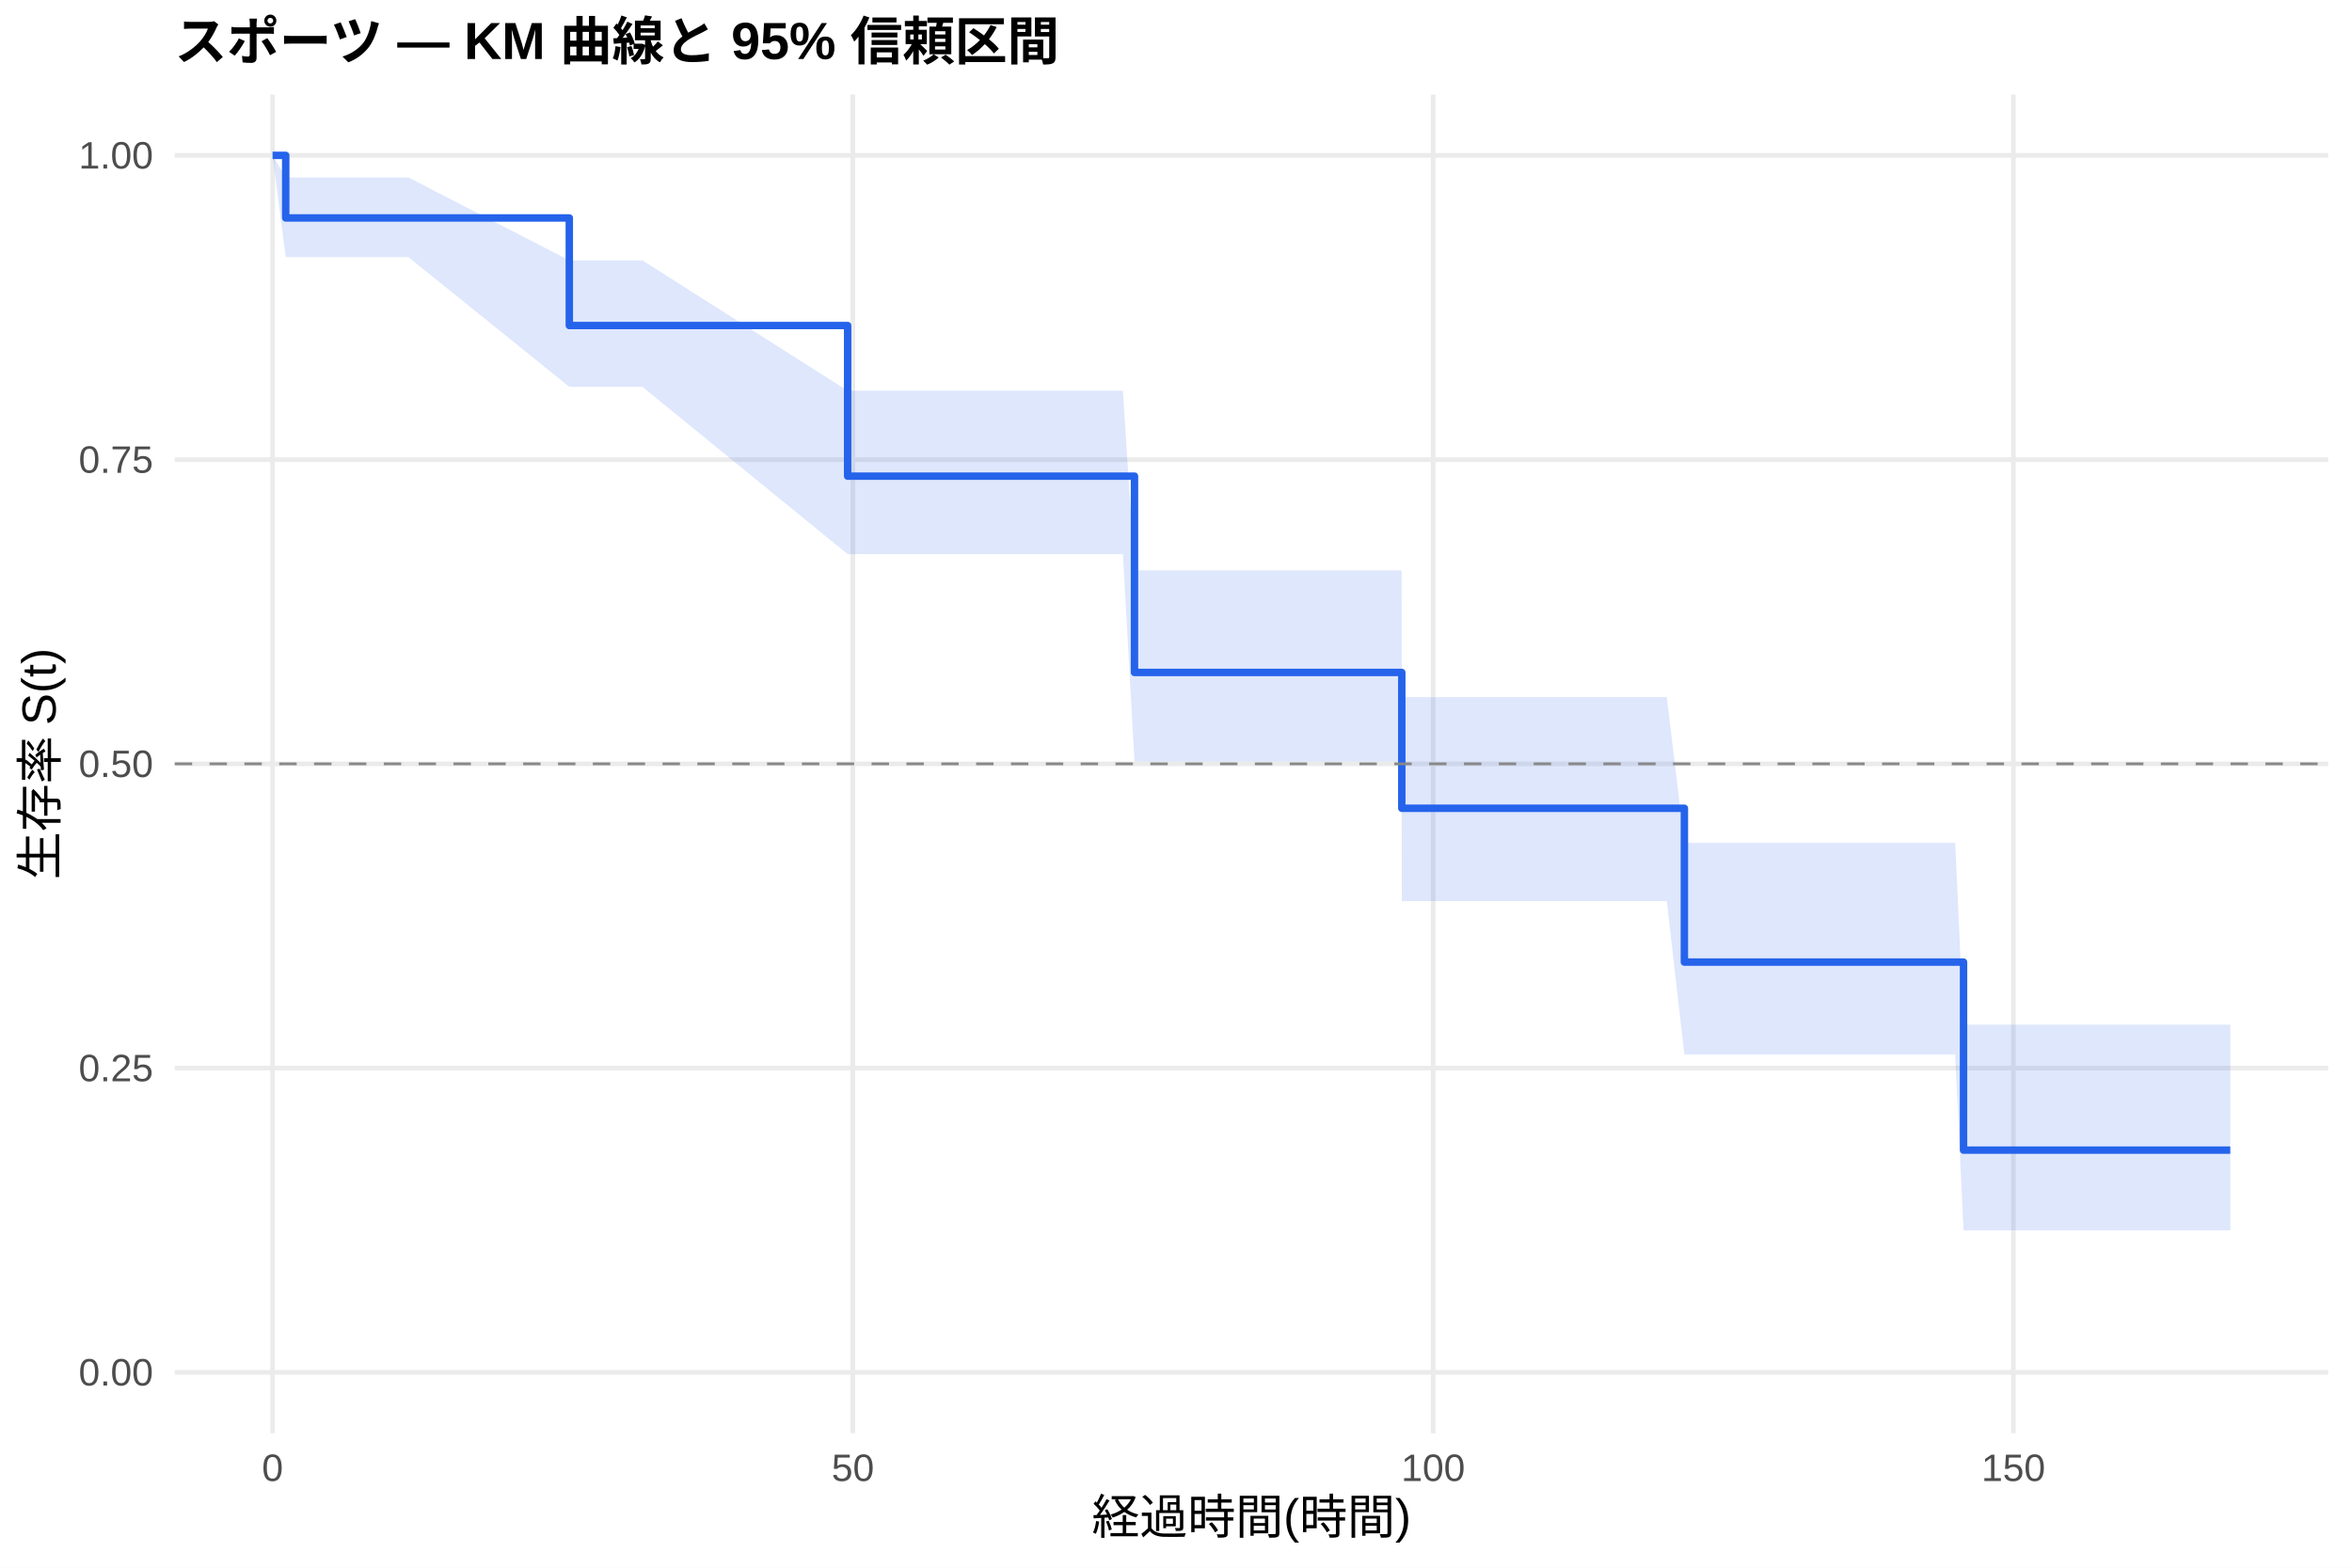
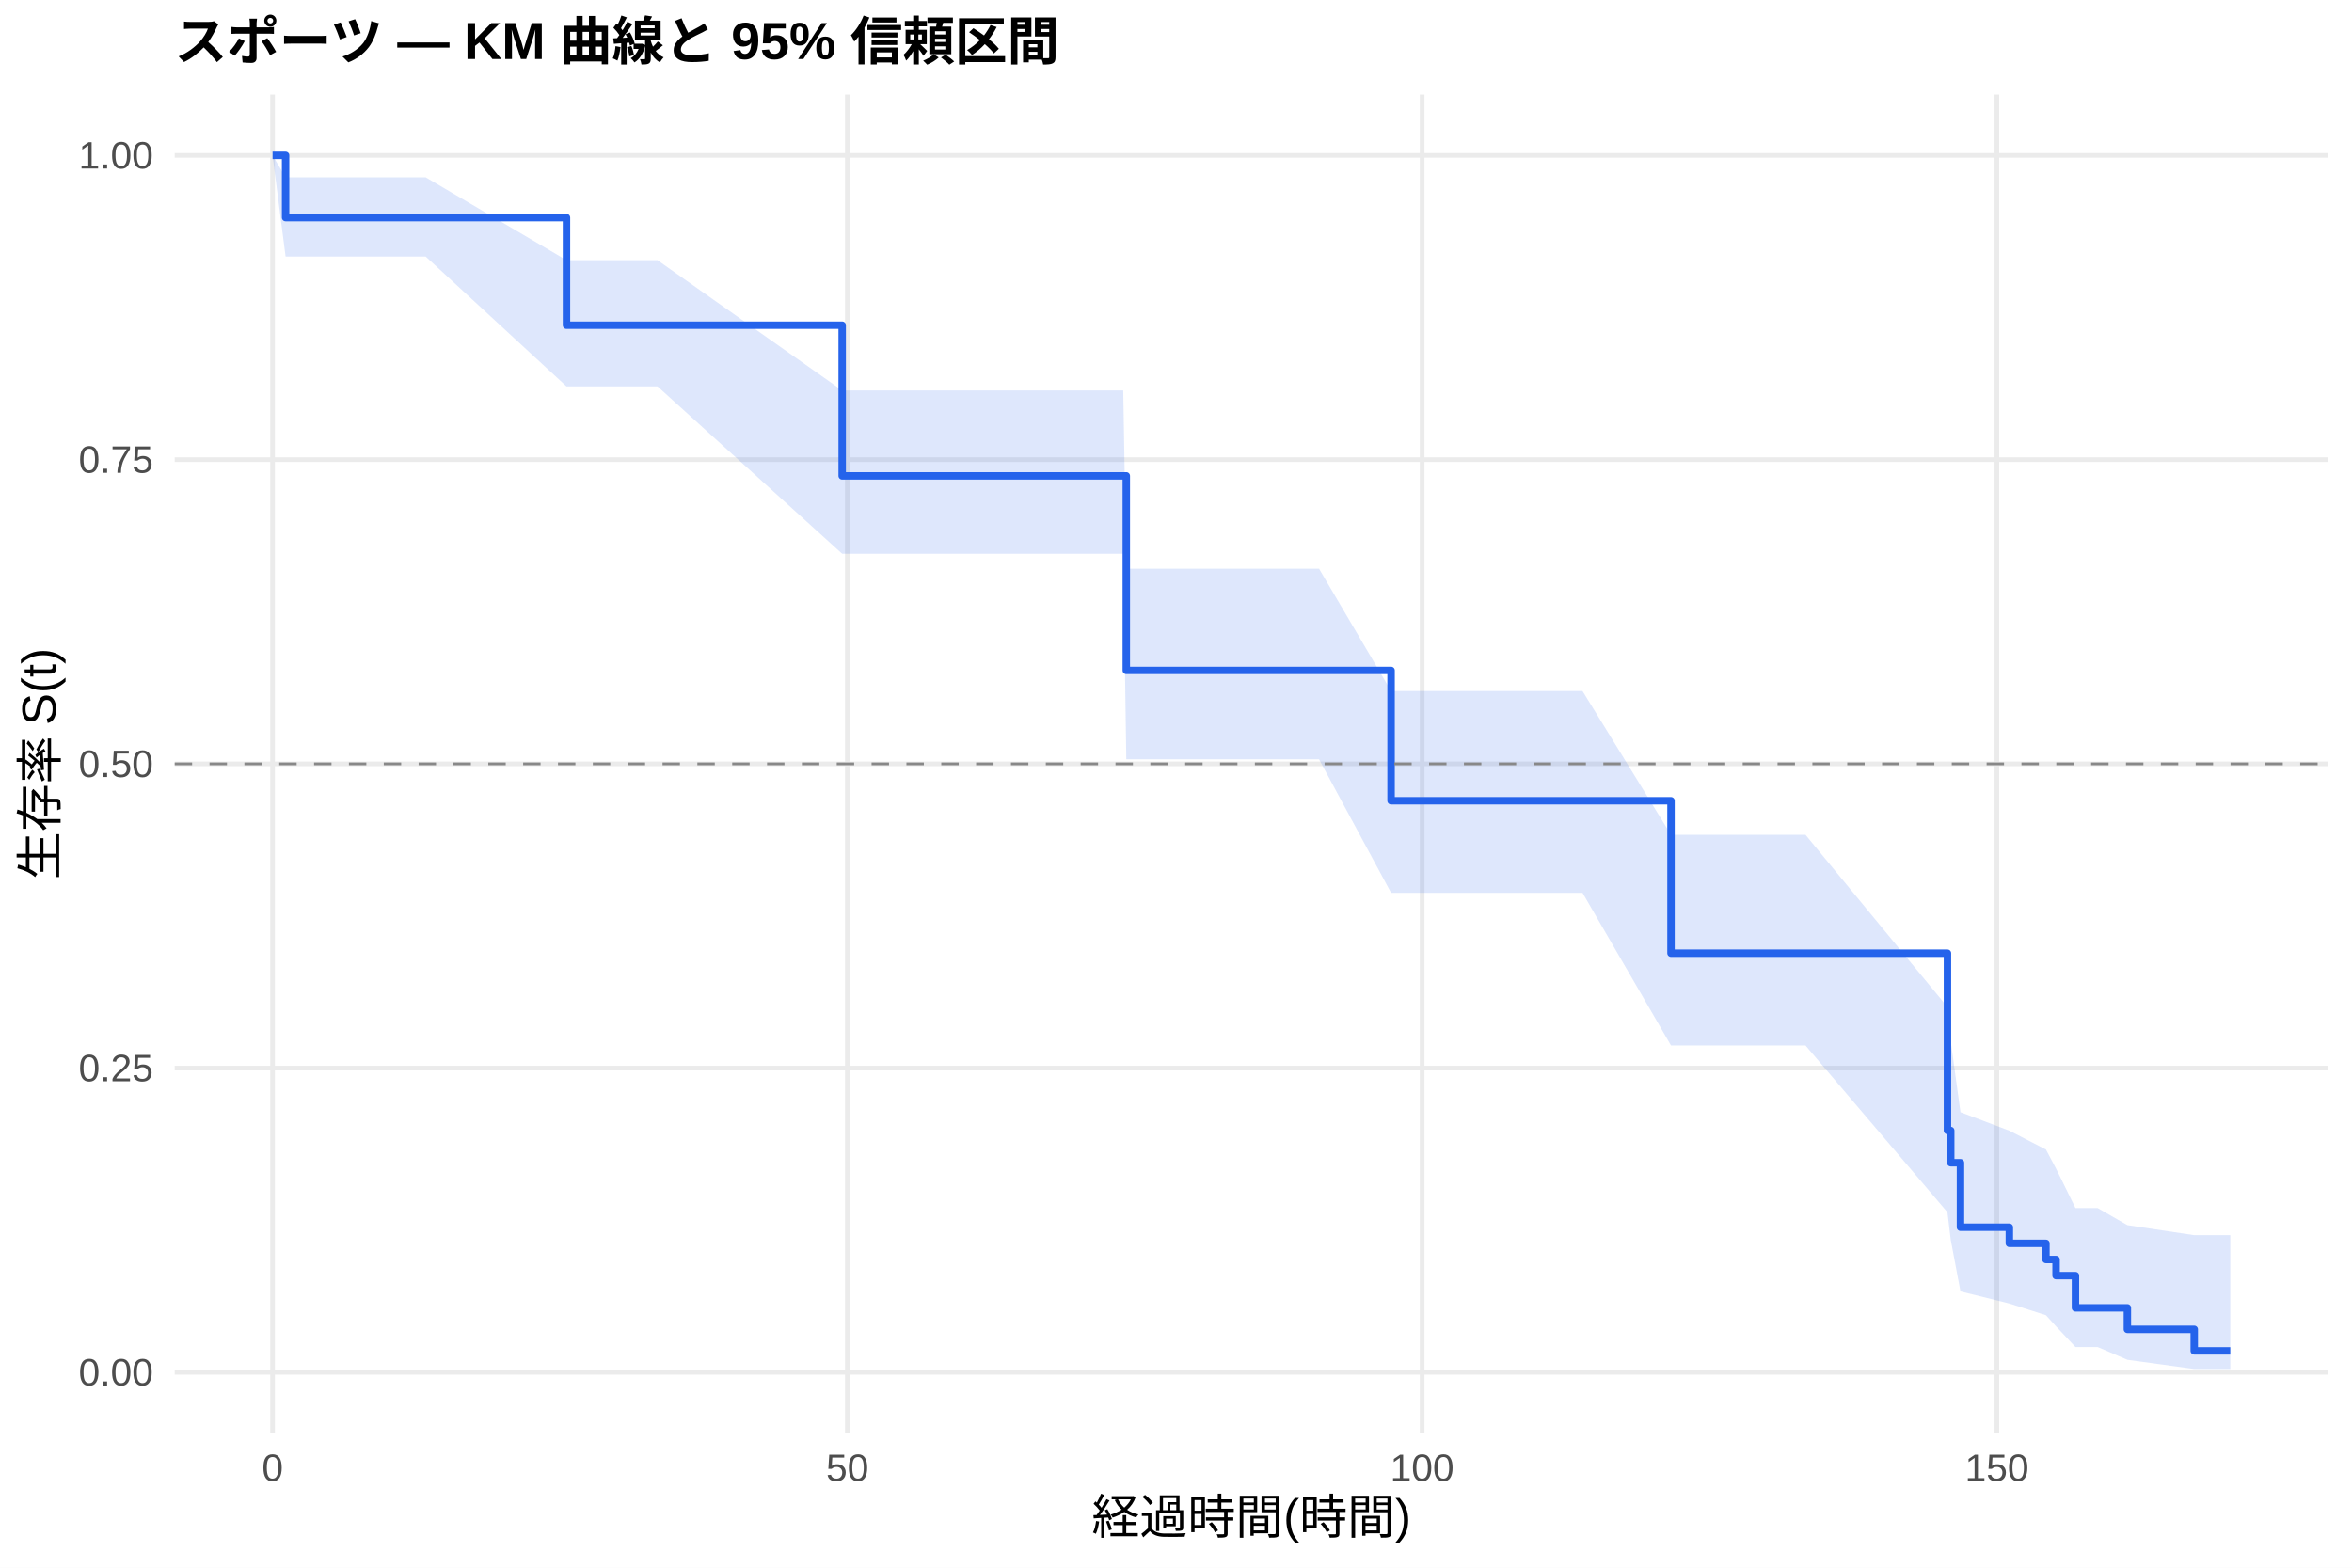
<svg xmlns="http://www.w3.org/2000/svg" width="540.00pt" height="360.00pt" viewBox="0 0 540.00 360.00">
  <g class="svglite">
    <defs>
      <style type="text/css">
    .svglite line, .svglite polyline, .svglite polygon, .svglite path, .svglite rect, .svglite circle {
      fill: none;
      stroke: #000000;
      stroke-linecap: round;
      stroke-linejoin: round;
      stroke-miterlimit: 10.00;
    }
    .svglite text {
      white-space: pre;
    }
    .svglite g.glyphgroup path {
      fill: inherit;
      stroke: none;
    }
  </style>
    </defs>
    <rect width="100%" height="100%" style="stroke: none; fill: #FFFFFF;" />
    <defs>
      <clipPath id="cpMC4wMHw1NDAuMDB8MC4wMHwzNjAuMDA=">
        <rect x="0.00" y="0.00" width="540.00" height="360.00" />
      </clipPath>
    </defs>
    <g clip-path="url(#cpMC4wMHw1NDAuMDB8MC4wMHwzNjAuMDA=)">
      <rect x="0" y="0.00" width="540.00" height="360.00" style="stroke-width: 1.07; stroke: none; fill: #FFFFFF;" />
    </g>
    <defs>
      <clipPath id="cpNDAuMTF8NTM0LjUyfDIxLjcxfDMyOS4xMg==">
        <rect x="40.11" y="21.71" width="494.41" height="307.41" />
      </clipPath>
    </defs>
    <g clip-path="url(#cpNDAuMTF8NTM0LjUyfDIxLjcxfDMyOS4xMg==)">
      <polyline points="40.11,315.14 534.52,315.14 " style="stroke-width: 1.07; stroke: #EBEBEB; stroke-linecap: butt;" />
      <polyline points="40.11,245.28 534.52,245.28 " style="stroke-width: 1.07; stroke: #EBEBEB; stroke-linecap: butt;" />
      <polyline points="40.11,175.41 534.52,175.41 " style="stroke-width: 1.07; stroke: #EBEBEB; stroke-linecap: butt;" />
      <polyline points="40.11,105.55 534.52,105.55 " style="stroke-width: 1.07; stroke: #EBEBEB; stroke-linecap: butt;" />
      <polyline points="40.11,35.68 534.52,35.68 " style="stroke-width: 1.07; stroke: #EBEBEB; stroke-linecap: butt;" />
      <polyline points="62.58,329.12 62.58,21.71 " style="stroke-width: 1.07; stroke: #EBEBEB; stroke-linecap: butt;" />
-       <polyline points="195.81,329.12 195.81,21.71 " style="stroke-width: 1.07; stroke: #EBEBEB; stroke-linecap: butt;" />
-       <polyline points="329.04,329.12 329.04,21.71 " style="stroke-width: 1.07; stroke: #EBEBEB; stroke-linecap: butt;" />
-       <polyline points="462.26,329.12 462.26,21.71 " style="stroke-width: 1.07; stroke: #EBEBEB; stroke-linecap: butt;" />
-       <polygon points="62.58,35.68 65.60,40.75 83.59,40.75 89.45,40.75 93.76,40.75 130.71,59.80 131.37,59.80 137.72,59.80 142.61,59.80 145.27,59.80 147.49,59.80 194.61,89.73 206.29,89.73 210.95,89.73 214.82,89.73 217.13,89.73 221.70,89.73 225.21,89.73 231.60,89.73 234.09,89.73 252.83,89.73 255.45,89.73 257.81,89.73 260.47,130.97 263.58,130.97 270.99,130.97 273.70,130.97 275.75,130.97 279.17,130.97 281.43,130.97 289.07,130.97 295.55,130.97 300.84,130.97 319.45,130.97 321.80,130.97 321.84,160.08 329.97,160.08 332.59,160.08 339.74,160.08 343.20,160.08 347.87,160.08 361.90,160.08 382.68,160.08 386.72,193.55 387.21,193.55 393.70,193.55 403.38,193.55 406.89,193.55 413.59,193.55 448.90,193.55 450.81,235.29 451.16,235.29 462.49,235.29 470.97,235.29 473.32,235.29 477.81,235.29 481.32,235.29 489.84,235.29 505.34,235.29 512.05,235.29 512.05,282.53 505.34,282.53 489.84,282.53 481.32,282.53 477.81,282.53 473.32,282.53 470.97,282.53 462.49,282.53 451.16,282.53 450.81,282.53 448.90,242.15 413.59,242.15 406.89,242.15 403.38,242.15 393.70,242.15 387.21,242.15 386.72,242.15 382.68,206.93 361.90,206.93 347.87,206.93 343.20,206.93 339.74,206.93 332.59,206.93 329.97,206.93 321.84,206.93 321.80,174.88 319.45,174.88 300.84,174.88 295.55,174.88 289.07,174.88 281.43,174.88 279.17,174.88 275.75,174.88 273.70,174.88 270.99,174.88 263.58,174.88 260.47,174.88 257.81,127.25 255.45,127.25 252.83,127.25 234.09,127.25 231.60,127.25 225.21,127.25 221.70,127.25 217.13,127.25 214.82,127.25 210.95,127.25 206.29,127.25 194.61,127.25 147.49,88.83 145.27,88.83 142.61,88.83 137.72,88.83 131.37,88.83 130.71,88.83 93.76,59.04 89.45,59.04 83.59,59.04 65.60,59.04 62.58,35.68 " style="stroke-width: 0.00; stroke: none; stroke-linecap: butt; fill: #2563EB; fill-opacity: 0.15;" />
-       <polyline points="62.58,35.68 65.60,40.75 83.59,40.75 89.45,40.75 93.76,40.75 130.71,59.80 131.37,59.80 137.72,59.80 142.61,59.80 145.27,59.80 147.49,59.80 194.61,89.73 206.29,89.73 210.95,89.73 214.82,89.73 217.13,89.73 221.70,89.73 225.21,89.73 231.60,89.73 234.09,89.73 252.83,89.73 255.45,89.73 257.81,89.73 260.47,130.97 263.58,130.97 270.99,130.97 273.70,130.97 275.75,130.97 279.17,130.97 281.43,130.97 289.07,130.97 295.55,130.97 300.84,130.97 319.45,130.97 321.80,130.97 321.84,160.08 329.97,160.08 332.59,160.08 339.74,160.08 343.20,160.08 347.87,160.08 361.90,160.08 382.68,160.08 386.72,193.55 387.21,193.55 393.70,193.55 403.38,193.55 406.89,193.55 413.59,193.55 448.90,193.55 450.81,235.29 451.16,235.29 462.49,235.29 470.97,235.29 473.32,235.29 477.81,235.29 481.32,235.29 489.84,235.29 505.34,235.29 512.05,235.29 " style="stroke-width: 1.07; stroke: none; stroke-linecap: butt;" />
-       <polyline points="512.05,282.53 505.34,282.53 489.84,282.53 481.32,282.53 477.81,282.53 473.32,282.53 470.97,282.53 462.49,282.53 451.16,282.53 450.81,282.53 448.90,242.15 413.59,242.15 406.89,242.15 403.38,242.15 393.70,242.15 387.21,242.15 386.72,242.15 382.68,206.93 361.90,206.93 347.87,206.93 343.20,206.93 339.74,206.93 332.59,206.93 329.97,206.93 321.84,206.93 321.80,174.88 319.45,174.88 300.84,174.88 295.55,174.88 289.07,174.88 281.43,174.88 279.17,174.88 275.75,174.88 273.70,174.88 270.99,174.88 263.58,174.88 260.47,174.88 257.81,127.25 255.45,127.25 252.83,127.25 234.09,127.25 231.60,127.25 225.21,127.25 221.70,127.25 217.13,127.25 214.82,127.25 210.95,127.25 206.29,127.25 194.61,127.25 147.49,88.83 145.27,88.83 142.61,88.83 137.72,88.83 131.37,88.83 130.71,88.83 93.76,59.04 89.45,59.04 83.59,59.04 65.60,59.04 62.58,35.68 " style="stroke-width: 1.07; stroke: none; stroke-linecap: butt;" />
-       <polyline points="62.58,35.68 65.60,35.68 65.60,50.05 83.59,50.05 83.59,50.05 89.45,50.05 89.45,50.05 93.76,50.05 93.76,50.05 130.71,50.05 130.71,74.75 131.37,74.75 131.37,74.75 137.72,74.75 137.72,74.75 142.61,74.75 142.61,74.75 145.27,74.75 145.27,74.75 147.49,74.75 147.49,74.75 194.61,74.75 194.61,109.34 206.29,109.34 206.29,109.34 210.95,109.34 210.95,109.34 214.82,109.34 214.82,109.34 217.13,109.34 217.13,109.34 221.70,109.34 221.70,109.34 225.21,109.34 225.21,109.34 231.60,109.34 231.60,109.34 234.09,109.34 234.09,109.34 252.83,109.34 252.83,109.34 255.45,109.34 255.45,109.34 257.81,109.34 257.81,109.34 260.47,109.34 260.47,154.42 263.58,154.42 263.58,154.42 270.99,154.42 270.99,154.42 273.70,154.42 273.70,154.42 275.75,154.42 275.75,154.42 279.17,154.42 279.17,154.42 281.43,154.42 281.43,154.42 289.07,154.42 289.07,154.42 295.55,154.42 295.55,154.42 300.84,154.42 300.84,154.42 319.45,154.42 319.45,154.42 321.80,154.42 321.80,154.42 321.84,154.42 321.84,185.61 329.97,185.61 329.97,185.61 332.59,185.61 332.59,185.61 339.74,185.61 339.74,185.61 343.20,185.61 343.20,185.61 347.87,185.61 347.87,185.61 361.90,185.61 361.90,185.61 382.68,185.61 382.68,185.61 386.72,185.61 386.72,220.93 387.21,220.93 387.21,220.93 393.70,220.93 393.70,220.93 403.38,220.93 403.38,220.93 406.89,220.93 406.89,220.93 413.59,220.93 413.59,220.93 448.90,220.93 448.90,220.93 450.81,220.93 450.81,264.11 451.16,264.11 451.16,264.11 462.49,264.11 462.49,264.11 470.97,264.11 470.97,264.11 473.32,264.11 473.32,264.11 477.81,264.11 477.81,264.11 481.32,264.11 481.32,264.11 489.84,264.11 489.84,264.11 505.34,264.11 505.34,264.11 512.05,264.11 512.05,264.11 " style="stroke-width: 1.71; stroke: #2563EB; stroke-linecap: butt;" />
+       <polyline points="194.55,329.12 194.55,21.71 " style="stroke-width: 1.07; stroke: #EBEBEB; stroke-linecap: butt;" />
+       <polyline points="326.51,329.12 326.51,21.71 " style="stroke-width: 1.07; stroke: #EBEBEB; stroke-linecap: butt;" />
+       <polyline points="458.47,329.12 458.47,21.71 " style="stroke-width: 1.07; stroke: #EBEBEB; stroke-linecap: butt;" />
+       <polygon points="62.58,35.68 65.57,40.72 66.85,40.72 87.66,40.72 93.46,40.72 97.73,40.72 130.06,59.75 134.99,59.75 141.28,59.75 146.12,59.75 148.75,59.75 150.95,59.75 193.36,89.67 209.19,89.67 213.81,89.67 217.64,89.67 219.93,89.67 224.46,89.67 227.93,89.67 234.27,89.67 236.73,89.67 255.29,89.67 257.89,89.67 258.59,130.59 260.22,130.59 265.94,130.59 273.28,130.59 275.97,130.59 277.99,130.59 281.38,130.59 283.62,130.59 291.19,130.59 297.61,130.59 302.84,130.59 319.38,158.69 321.27,158.69 323.60,158.69 331.70,158.69 334.29,158.69 341.38,158.69 344.81,158.69 349.43,158.69 363.33,158.69 383.65,191.70 383.91,191.70 388.40,191.70 394.82,191.70 404.41,191.70 407.88,191.70 414.53,191.70 447.12,231.25 447.87,239.07 450.11,255.40 461.33,259.65 469.73,263.97 472.06,268.37 476.51,277.42 481.61,277.42 488.43,281.34 503.78,283.64 512.05,283.64 512.05,314.37 503.78,314.37 488.43,312.26 481.61,309.33 476.51,309.33 472.06,304.59 469.73,302.02 461.33,299.34 450.11,296.56 447.87,284.69 447.12,278.38 414.53,240.08 407.88,240.08 404.41,240.08 394.82,240.08 388.40,240.08 383.91,240.08 383.65,240.08 363.33,205.02 349.43,205.02 344.81,205.02 341.38,205.02 334.29,205.02 331.70,205.02 323.60,205.02 321.27,205.02 319.38,205.02 302.84,174.35 297.61,174.35 291.19,174.35 283.62,174.35 281.38,174.35 277.99,174.35 275.97,174.35 273.28,174.35 265.94,174.35 260.22,174.35 258.59,174.35 257.89,127.17 255.29,127.17 236.73,127.17 234.27,127.17 227.93,127.17 224.46,127.17 219.93,127.17 217.64,127.17 213.81,127.17 209.19,127.17 193.36,127.17 150.95,88.73 148.75,88.73 146.12,88.73 141.28,88.73 134.99,88.73 130.06,88.73 97.73,58.91 93.46,58.91 87.66,58.91 66.85,58.91 65.57,58.91 62.58,35.68 " style="stroke-width: 0.00; stroke: none; stroke-linecap: butt; fill: #2563EB; fill-opacity: 0.15;" />
+       <polyline points="62.58,35.68 65.57,40.72 66.85,40.72 87.66,40.72 93.46,40.72 97.73,40.72 130.06,59.75 134.99,59.75 141.28,59.75 146.12,59.75 148.75,59.75 150.95,59.75 193.36,89.67 209.19,89.67 213.81,89.67 217.64,89.67 219.93,89.67 224.46,89.67 227.93,89.67 234.27,89.67 236.73,89.67 255.29,89.67 257.89,89.67 258.59,130.59 260.22,130.59 265.94,130.59 273.28,130.59 275.97,130.59 277.99,130.59 281.38,130.59 283.62,130.59 291.19,130.59 297.61,130.59 302.84,130.59 319.38,158.69 321.27,158.69 323.60,158.69 331.70,158.69 334.29,158.69 341.38,158.69 344.81,158.69 349.43,158.69 363.33,158.69 383.65,191.70 383.91,191.70 388.40,191.70 394.82,191.70 404.41,191.70 407.88,191.70 414.53,191.70 447.12,231.25 447.87,239.07 450.11,255.40 461.33,259.65 469.73,263.97 472.06,268.37 476.51,277.42 481.61,277.42 488.43,281.34 503.78,283.64 512.05,283.64 " style="stroke-width: 1.07; stroke: none; stroke-linecap: butt;" />
+       <polyline points="512.05,314.37 503.78,314.37 488.43,312.26 481.61,309.33 476.51,309.33 472.06,304.59 469.73,302.02 461.33,299.34 450.11,296.56 447.87,284.69 447.12,278.38 414.53,240.08 407.88,240.08 404.41,240.08 394.82,240.08 388.40,240.08 383.91,240.08 383.65,240.08 363.33,205.02 349.43,205.02 344.81,205.02 341.38,205.02 334.29,205.02 331.70,205.02 323.60,205.02 321.27,205.02 319.38,205.02 302.84,174.35 297.61,174.35 291.19,174.35 283.62,174.35 281.38,174.35 277.99,174.35 275.97,174.35 273.28,174.35 265.94,174.35 260.22,174.35 258.59,174.35 257.89,127.17 255.29,127.17 236.73,127.17 234.27,127.17 227.93,127.17 224.46,127.17 219.93,127.17 217.64,127.17 213.81,127.17 209.19,127.17 193.36,127.17 150.95,88.73 148.75,88.73 146.12,88.73 141.28,88.73 134.99,88.73 130.06,88.73 97.73,58.91 93.46,58.91 87.66,58.91 66.85,58.91 65.57,58.91 62.58,35.68 " style="stroke-width: 1.07; stroke: none; stroke-linecap: butt;" />
+       <polyline points="62.58,35.68 65.57,35.68 65.57,49.97 66.85,49.97 66.85,49.97 87.66,49.97 87.66,49.97 93.46,49.97 93.46,49.97 97.73,49.97 97.73,49.97 130.06,49.97 130.06,74.68 134.99,74.68 134.99,74.68 141.28,74.68 141.28,74.68 146.12,74.68 146.12,74.68 148.75,74.68 148.75,74.68 150.95,74.68 150.95,74.68 193.36,74.68 193.36,109.28 209.19,109.28 209.19,109.28 213.81,109.28 213.81,109.28 217.64,109.28 217.64,109.28 219.93,109.28 219.93,109.28 224.46,109.28 224.46,109.28 227.93,109.28 227.93,109.28 234.27,109.28 234.27,109.28 236.73,109.28 236.73,109.28 255.29,109.28 255.29,109.28 257.89,109.28 257.89,109.28 258.59,109.28 258.59,153.95 260.22,153.95 260.22,153.95 265.94,153.95 265.94,153.95 273.28,153.95 273.28,153.95 275.97,153.95 275.97,153.95 277.99,153.95 277.99,153.95 281.38,153.95 281.38,153.95 283.62,153.95 283.62,153.95 291.19,153.95 291.19,153.95 297.61,153.95 297.61,153.95 302.84,153.95 302.84,153.95 319.38,153.95 319.38,183.88 321.27,183.88 321.27,183.88 323.60,183.88 323.60,183.88 331.70,183.88 331.70,183.88 334.29,183.88 334.29,183.88 341.38,183.88 341.38,183.88 344.81,183.88 344.81,183.88 349.43,183.88 349.43,183.88 363.33,183.88 363.33,183.88 383.65,183.88 383.65,218.89 383.91,218.89 383.91,218.89 388.40,218.89 388.40,218.89 394.82,218.89 394.82,218.89 404.41,218.89 404.41,218.89 407.88,218.89 407.88,218.89 414.53,218.89 414.53,218.89 447.12,218.89 447.12,259.61 447.87,259.61 447.87,267.01 450.11,267.01 450.11,281.82 461.33,281.82 461.33,285.52 469.73,285.52 469.73,289.23 472.06,289.23 472.06,292.93 476.51,292.93 476.51,300.33 481.61,300.33 481.61,300.33 488.43,300.33 488.43,305.27 503.78,305.27 503.78,310.21 512.05,310.21 512.05,310.21 " style="stroke-width: 1.71; stroke: #2563EB; stroke-linecap: butt;" />
      <line x1="40.11" y1="175.41" x2="534.52" y2="175.41" style="stroke-width: 0.64; stroke: #888888; stroke-dasharray: 4.00,4.00; stroke-linecap: butt;" />
    </g>
    <g clip-path="url(#cpMC4wMHw1NDAuMDB8MC4wMHwzNjAuMDA=)">
      <text x="35.18" y="318.17" text-anchor="end" style="font-size: 8.80px;fill: #4D4D4D; font-family: &quot;Liberation Sans&quot;;" textLength="17.11px" lengthAdjust="spacingAndGlyphs">0.00</text>
      <text x="35.18" y="248.30" text-anchor="end" style="font-size: 8.80px;fill: #4D4D4D; font-family: &quot;Liberation Sans&quot;;" textLength="17.11px" lengthAdjust="spacingAndGlyphs">0.25</text>
      <text x="35.18" y="178.44" text-anchor="end" style="font-size: 8.80px;fill: #4D4D4D; font-family: &quot;Liberation Sans&quot;;" textLength="17.11px" lengthAdjust="spacingAndGlyphs">0.50</text>
      <text x="35.18" y="108.57" text-anchor="end" style="font-size: 8.80px;fill: #4D4D4D; font-family: &quot;Liberation Sans&quot;;" textLength="17.11px" lengthAdjust="spacingAndGlyphs">0.75</text>
      <text x="35.18" y="38.71" text-anchor="end" style="font-size: 8.80px;fill: #4D4D4D; font-family: &quot;Liberation Sans&quot;;" textLength="17.11px" lengthAdjust="spacingAndGlyphs">1.00</text>
      <text x="62.58" y="340.10" text-anchor="middle" style="font-size: 8.80px;fill: #4D4D4D; font-family: &quot;Liberation Sans&quot;;" textLength="4.89px" lengthAdjust="spacingAndGlyphs">0</text>
-       <text x="195.81" y="340.10" text-anchor="middle" style="font-size: 8.80px;fill: #4D4D4D; font-family: &quot;Liberation Sans&quot;;" textLength="9.78px" lengthAdjust="spacingAndGlyphs">50</text>
-       <text x="329.04" y="340.10" text-anchor="middle" style="font-size: 8.80px;fill: #4D4D4D; font-family: &quot;Liberation Sans&quot;;" textLength="14.67px" lengthAdjust="spacingAndGlyphs">100</text>
-       <text x="462.26" y="340.10" text-anchor="middle" style="font-size: 8.80px;fill: #4D4D4D; font-family: &quot;Liberation Sans&quot;;" textLength="14.67px" lengthAdjust="spacingAndGlyphs">150</text>
+       <text x="194.55" y="340.10" text-anchor="middle" style="font-size: 8.80px;fill: #4D4D4D; font-family: &quot;Liberation Sans&quot;;" textLength="9.78px" lengthAdjust="spacingAndGlyphs">50</text>
+       <text x="326.51" y="340.10" text-anchor="middle" style="font-size: 8.80px;fill: #4D4D4D; font-family: &quot;Liberation Sans&quot;;" textLength="14.67px" lengthAdjust="spacingAndGlyphs">100</text>
+       <text x="458.47" y="340.10" text-anchor="middle" style="font-size: 8.80px;fill: #4D4D4D; font-family: &quot;Liberation Sans&quot;;" textLength="14.67px" lengthAdjust="spacingAndGlyphs">150</text>
      <text x="287.32" y="352.24" text-anchor="middle" style="font-size: 11.00px; font-family: &quot;Liberation Sans&quot;;" textLength="73.31px" lengthAdjust="spacingAndGlyphs">経過時間(時間)</text>
      <text transform="translate(13.05,175.41) rotate(-90)" text-anchor="middle" style="font-size: 11.00px; font-family: &quot;Liberation Sans&quot;;" textLength="53.78px" lengthAdjust="spacingAndGlyphs">生存率 S(t)</text>
      <text x="40.11" y="13.74" style="font-size: 12.00px; font-weight: bold; font-family: &quot;Liberation Sans&quot;;" textLength="203.33px" lengthAdjust="spacingAndGlyphs">スポーツ — KM 曲線と 95% 信頼区間</text>
    </g>
  </g>
</svg>
